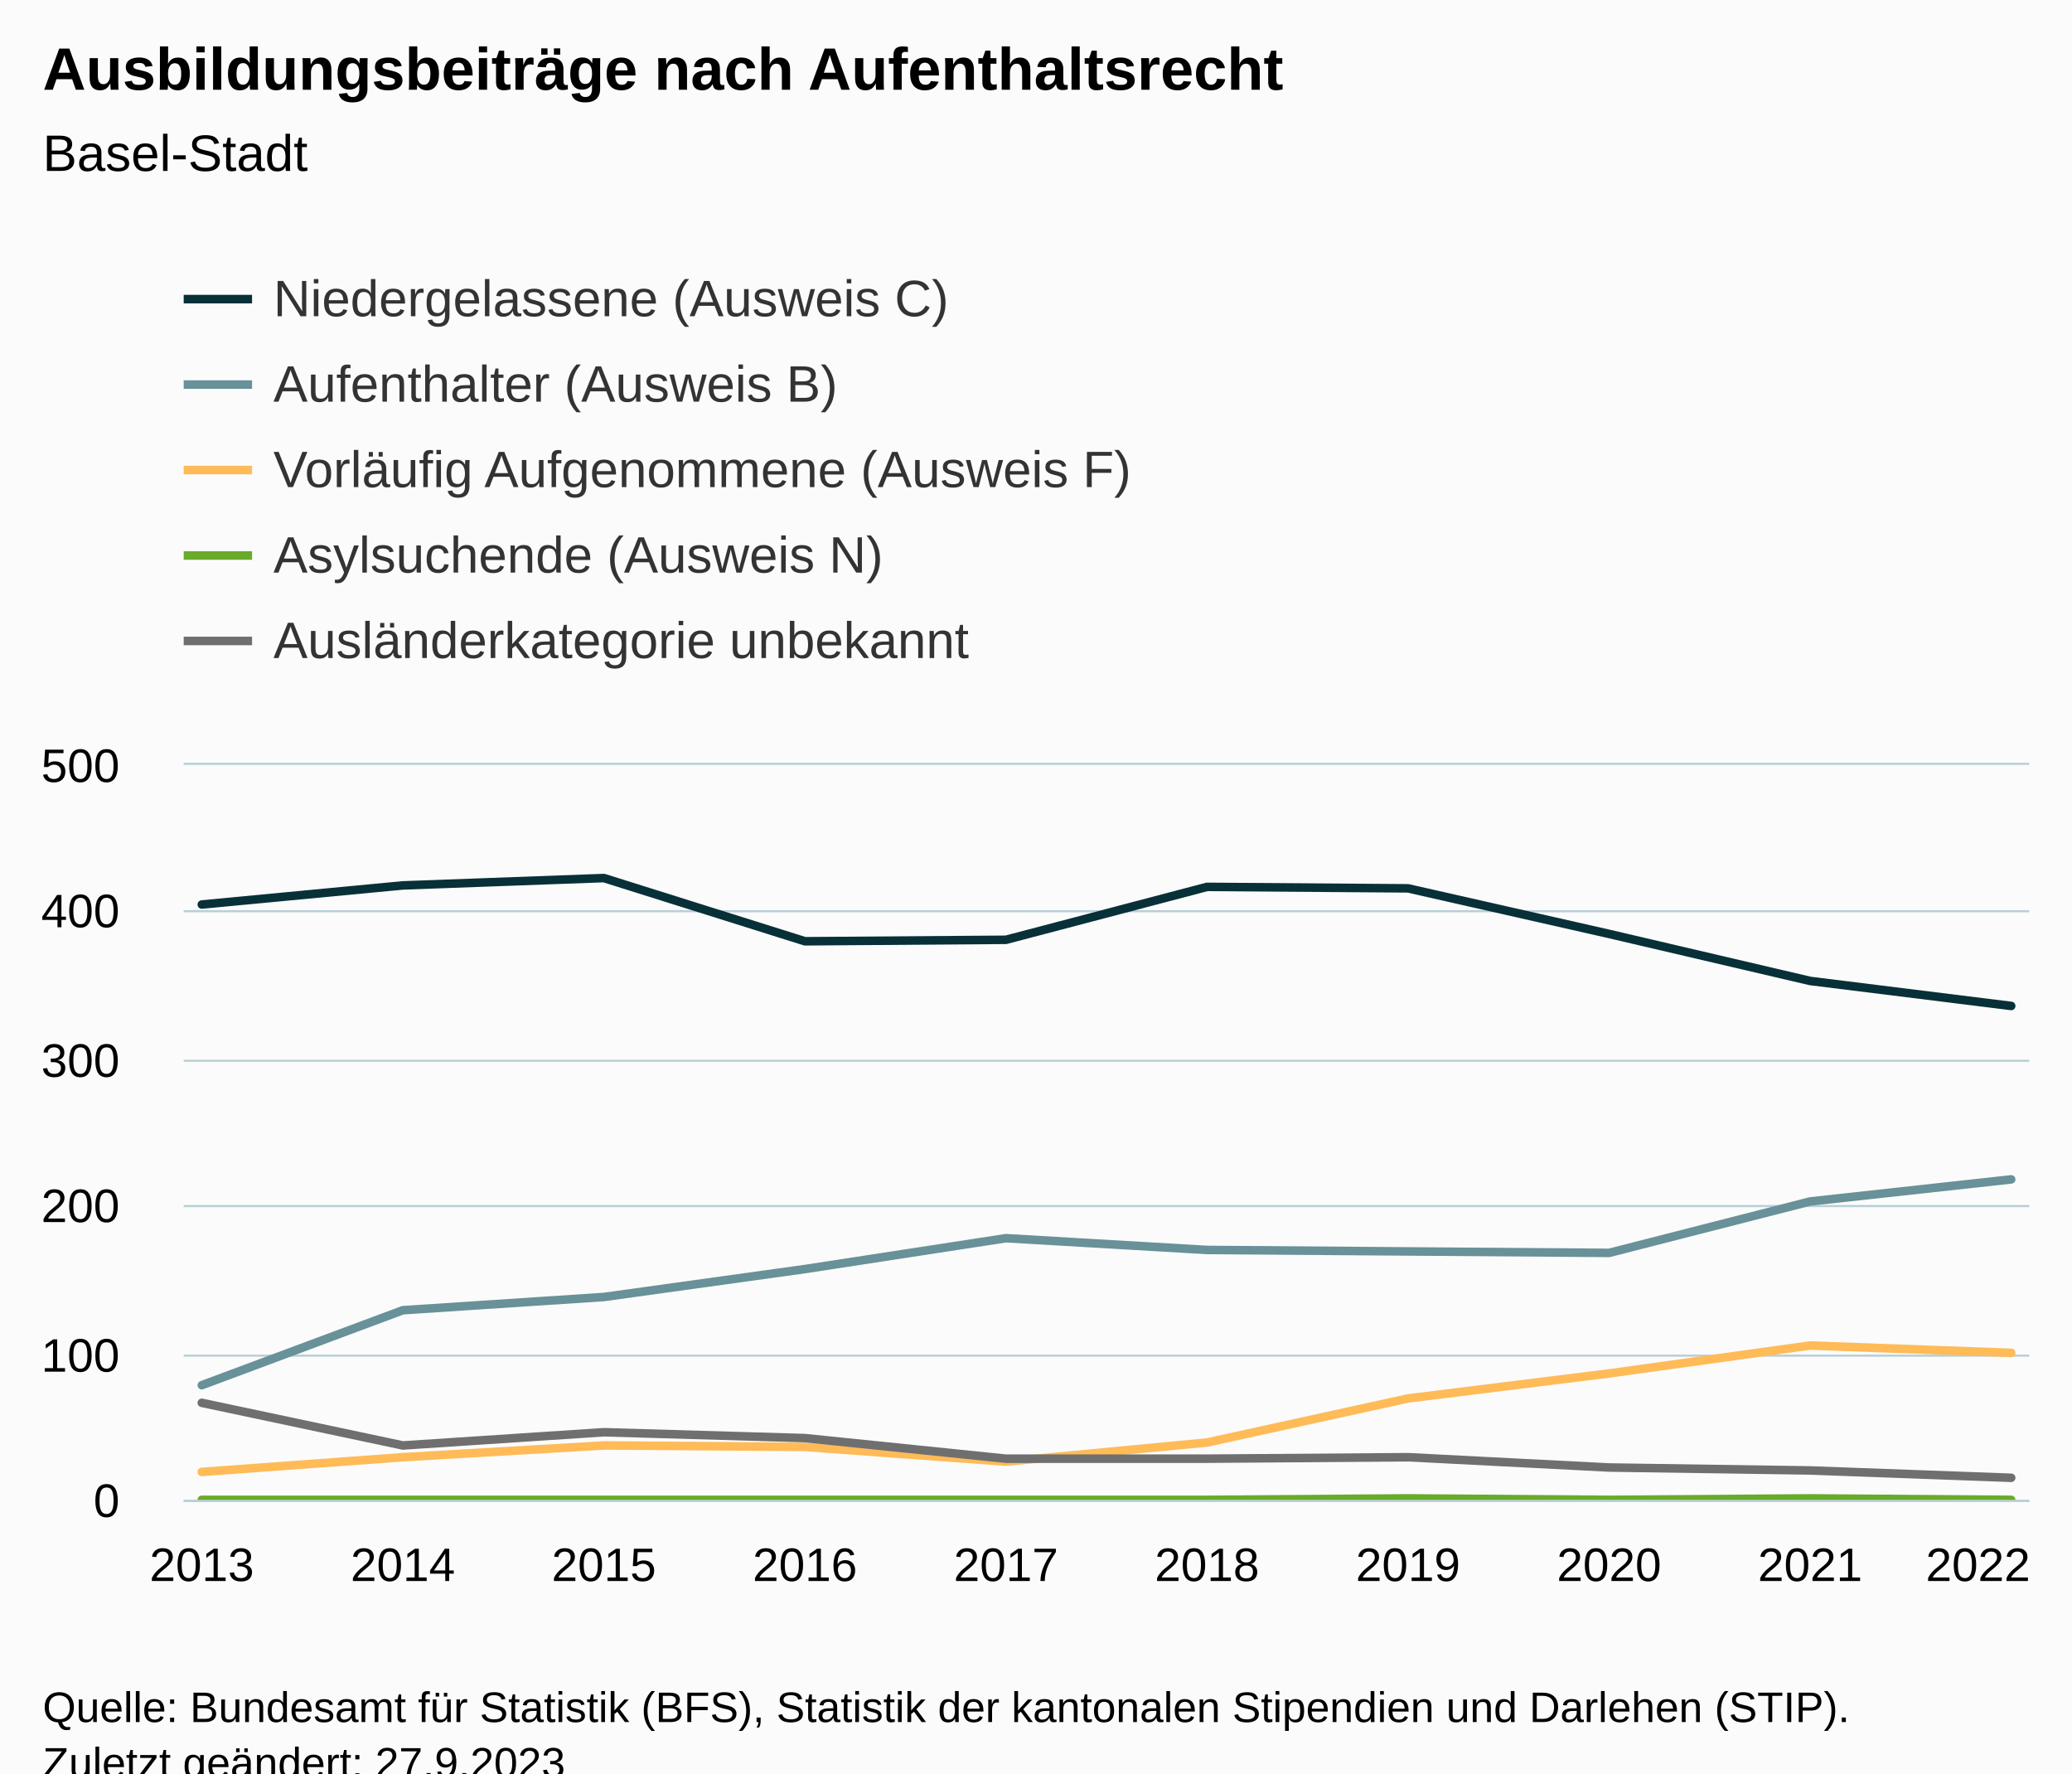
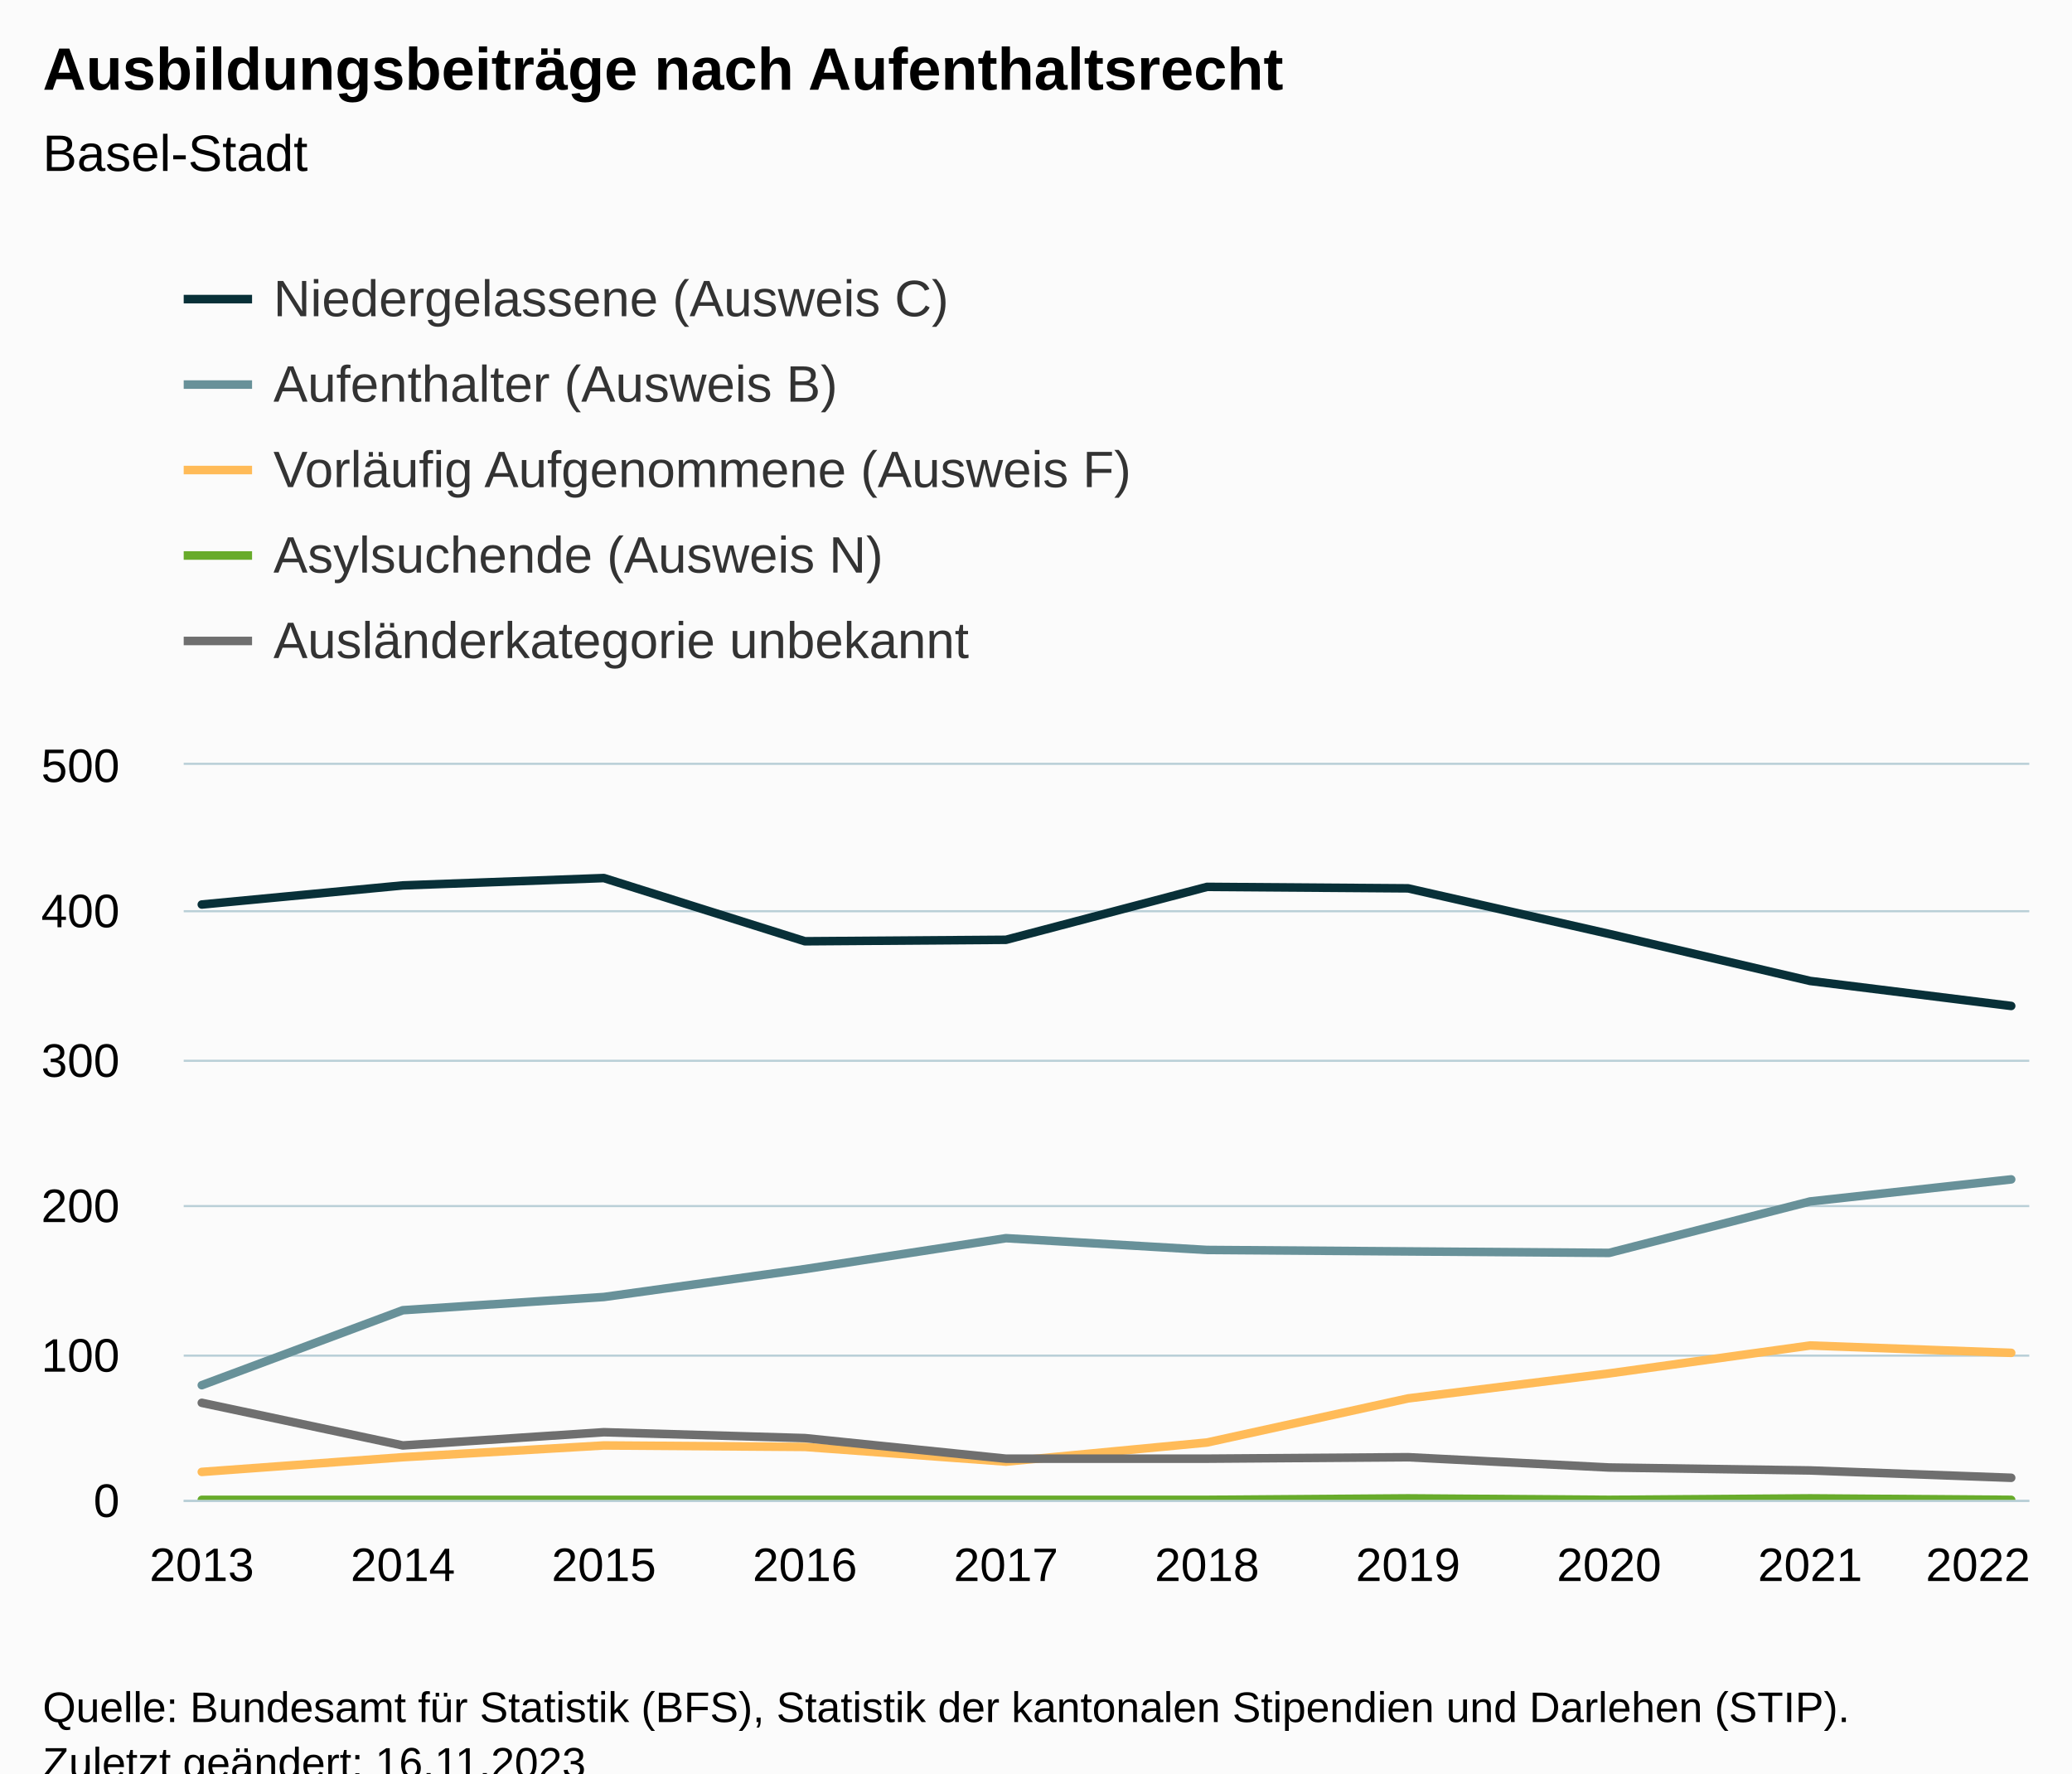
<svg xmlns="http://www.w3.org/2000/svg" version="1.1" class="highcharts-root" style="font-family:Arial;font-size:12px;" viewBox="0 0 485 415">
  <defs>
-     <clipPath id="highcharts-7hw55jc-57-">
+     <clipPath id="highcharts-9oao8bp-57-">
      <rect x="0" y="0" width="432" height="172" fill="none" />
    </clipPath>
-     <clipPath id="highcharts-7hw55jc-68-">
+     <clipPath id="highcharts-9oao8bp-68-">
      <rect x="0" y="0" width="432" height="172" fill="none" />
    </clipPath>
-     <clipPath id="highcharts-7hw55jc-109-">
+     <clipPath id="highcharts-9oao8bp-109-">
      <rect x="43" y="179" width="432" height="172" fill="none" />
    </clipPath>
  </defs>
  <rect fill="#fbfbfb" class="highcharts-background" x="0" y="0" width="485" height="428" rx="0" ry="0" />
  <rect fill="none" class="highcharts-plot-background" x="43" y="179" width="432" height="172" />
  <g class="highcharts-pane-group" data-z-index="0" />
  <g class="highcharts-grid highcharts-xaxis-grid" data-z-index="1">
    <path fill="none" data-z-index="1" class="highcharts-grid-line" d="M 46.5 179 L 46.5 351" opacity="1" />
    <path fill="none" data-z-index="1" class="highcharts-grid-line" d="M 93.5 179 L 93.5 351" opacity="1" />
    <path fill="none" data-z-index="1" class="highcharts-grid-line" d="M 140.5 179 L 140.5 351" opacity="1" />
    <path fill="none" data-z-index="1" class="highcharts-grid-line" d="M 187.5 179 L 187.5 351" opacity="1" />
    <path fill="none" data-z-index="1" class="highcharts-grid-line" d="M 234.5 179 L 234.5 351" opacity="1" />
    <path fill="none" data-z-index="1" class="highcharts-grid-line" d="M 282.5 179 L 282.5 351" opacity="1" />
    <path fill="none" data-z-index="1" class="highcharts-grid-line" d="M 329.5 179 L 329.5 351" opacity="1" />
    <path fill="none" data-z-index="1" class="highcharts-grid-line" d="M 376.5 179 L 376.5 351" opacity="1" />
    <path fill="none" data-z-index="1" class="highcharts-grid-line" d="M 423.5 179 L 423.5 351" opacity="1" />
    <path fill="none" data-z-index="1" class="highcharts-grid-line" d="M 470.5 179 L 470.5 351" opacity="1" />
  </g>
  <g class="highcharts-grid highcharts-yaxis-grid" data-z-index="1">
    <path fill="none" stroke="#B9CFD7" stroke-width="0.5" data-z-index="1" class="highcharts-grid-line" d="M 43 351.25 L 475 351.25" opacity="1" />
    <path fill="none" stroke="#B9CFD7" stroke-width="0.5" data-z-index="1" class="highcharts-grid-line" d="M 43 317.25 L 475 317.25" opacity="1" />
    <path fill="none" stroke="#B9CFD7" stroke-width="0.5" data-z-index="1" class="highcharts-grid-line" d="M 43 282.25 L 475 282.25" opacity="1" />
    <path fill="none" stroke="#B9CFD7" stroke-width="0.5" data-z-index="1" class="highcharts-grid-line" d="M 43 248.25 L 475 248.25" opacity="1" />
    <path fill="none" stroke="#B9CFD7" stroke-width="0.5" data-z-index="1" class="highcharts-grid-line" d="M 43 213.25 L 475 213.25" opacity="1" />
    <path fill="none" stroke="#B9CFD7" stroke-width="0.5" data-z-index="1" class="highcharts-grid-line" d="M 43 178.75 L 475 178.75" opacity="1" />
  </g>
  <rect fill="none" class="highcharts-plot-border" data-z-index="1" x="43" y="179" width="432" height="172" />
  <g class="highcharts-axis highcharts-xaxis" data-z-index="2">
    <path fill="none" class="highcharts-axis-line" stroke="#B9CFD7" stroke-width="0.5" data-z-index="7" d="M 43 351.25 L 475 351.25" />
  </g>
  <g class="highcharts-axis highcharts-yaxis" data-z-index="2">
    <path fill="none" class="highcharts-axis-line" data-z-index="7" d="M 43 179 L 43 351" />
  </g>
  <g class="highcharts-series-group" data-z-index="3">
-     <g class="highcharts-series highcharts-series-0 highcharts-line-series" data-z-index="0.1" opacity="1" transform="translate(43,179) scale(1 1)" clip-path="url(#highcharts-7hw55jc-68-)">
+     <g class="highcharts-series highcharts-series-0 highcharts-line-series" data-z-index="0.1" opacity="1" transform="translate(43,179) scale(1 1)" clip-path="url(#highcharts-9oao8bp-68-)">
      <path fill="none" d="M 4.235 32.68 L 51.294 28.208 L 98.353 26.488 L 145.412 41.28 L 192.471 40.936 L 239.529 28.552 L 286.588 28.896 L 333.647 39.56 L 380.706 50.568 L 427.765 56.416" class="highcharts-graph" data-z-index="1" stroke="#083038" stroke-width="2" stroke-linejoin="round" stroke-linecap="round" />
    </g>
    <g class="highcharts-markers highcharts-series-0 highcharts-line-series" data-z-index="0.1" opacity="1" transform="translate(43,179) scale(1 1)" clip-path="none" />
-     <g class="highcharts-series highcharts-series-1 highcharts-line-series" data-z-index="0.1" opacity="1" transform="translate(43,179) scale(1 1)" clip-path="url(#highcharts-7hw55jc-68-)">
+     <g class="highcharts-series highcharts-series-1 highcharts-line-series" data-z-index="0.1" opacity="1" transform="translate(43,179) scale(1 1)" clip-path="url(#highcharts-9oao8bp-68-)">
      <path fill="none" d="M 4.235 145.168 L 51.294 127.624 L 98.353 124.528 L 145.412 117.992 L 192.471 110.768 L 239.529 113.52 L 286.588 113.864 L 333.647 114.208 L 380.706 102.168 L 427.765 97.008" class="highcharts-graph" data-z-index="1" stroke="#689199" stroke-width="2" stroke-linejoin="round" stroke-linecap="round" />
    </g>
    <g class="highcharts-markers highcharts-series-1 highcharts-line-series" data-z-index="0.1" opacity="1" transform="translate(43,179) scale(1 1)" clip-path="none" />
-     <g class="highcharts-series highcharts-series-2 highcharts-line-series" data-z-index="0.1" opacity="1" transform="translate(43,179) scale(1 1)" clip-path="url(#highcharts-7hw55jc-68-)">
+     <g class="highcharts-series highcharts-series-2 highcharts-line-series" data-z-index="0.1" opacity="1" transform="translate(43,179) scale(1 1)" clip-path="url(#highcharts-9oao8bp-68-)">
      <path fill="none" d="M 4.235 165.464 L 51.294 162.024 L 98.353 159.272 L 145.412 159.616 L 192.471 163.056 L 239.529 158.584 L 286.588 148.264 L 333.647 142.416 L 380.706 135.88 L 427.765 137.6" class="highcharts-graph" data-z-index="1" stroke="#FFBB58" stroke-width="2" stroke-linejoin="round" stroke-linecap="round" />
    </g>
    <g class="highcharts-markers highcharts-series-2 highcharts-line-series" data-z-index="0.1" opacity="1" transform="translate(43,179) scale(1 1)" clip-path="none" />
-     <g class="highcharts-series highcharts-series-3 highcharts-line-series" data-z-index="0.1" opacity="1" transform="translate(43,179) scale(1 1)" clip-path="url(#highcharts-7hw55jc-68-)">
+     <g class="highcharts-series highcharts-series-3 highcharts-line-series" data-z-index="0.1" opacity="1" transform="translate(43,179) scale(1 1)" clip-path="url(#highcharts-9oao8bp-68-)">
      <path fill="none" d="M 4.235 172 L 51.294 172 L 98.353 172 L 145.412 172 L 192.471 172 L 239.529 172 L 286.588 171.656 L 333.647 172 L 380.706 171.656 L 427.765 172" class="highcharts-graph" data-z-index="1" stroke="#68AB2B" stroke-width="2" stroke-linejoin="round" stroke-linecap="round" />
    </g>
    <g class="highcharts-markers highcharts-series-3 highcharts-line-series" data-z-index="0.1" opacity="1" transform="translate(43,179) scale(1 1)" clip-path="none" />
-     <g class="highcharts-series highcharts-series-4 highcharts-line-series" data-z-index="0.1" opacity="1" transform="translate(43,179) scale(1 1)" clip-path="url(#highcharts-7hw55jc-68-)">
+     <g class="highcharts-series highcharts-series-4 highcharts-line-series" data-z-index="0.1" opacity="1" transform="translate(43,179) scale(1 1)" clip-path="url(#highcharts-9oao8bp-68-)">
      <path fill="none" d="M 4.235 149.296 L 51.294 159.272 L 98.353 156.176 L 145.412 157.552 L 192.471 162.368 L 239.529 162.368 L 286.588 162.024 L 333.647 164.432 L 380.706 165.12 L 427.765 166.84" class="highcharts-graph" data-z-index="1" stroke="#6F6F6F" stroke-width="2" stroke-linejoin="round" stroke-linecap="round" />
    </g>
    <g class="highcharts-markers highcharts-series-4 highcharts-line-series" data-z-index="0.1" opacity="1" transform="translate(43,179) scale(1 1)" clip-path="none" />
  </g>
  <text x="10" text-anchor="start" class="highcharts-title" data-z-index="4" style="color:#000000;font-size:14px;font-weight:bold;fill:#000000;" y="21">
    <tspan>Ausbildungsbeiträge nach Aufenthaltsrecht</tspan>
  </text>
  <text x="10" text-anchor="start" class="highcharts-subtitle" data-z-index="4" style="color:#000000;font-size:12px;font-weight:normal;fill:#000000;" y="40">
    <tspan>Basel-Stadt</tspan>
  </text>
  <text x="10" text-anchor="start" class="highcharts-caption" data-z-index="4" style="color:#666666;fill:#666666;" y="385" />
  <g class="highcharts-legend" data-z-index="7" transform="translate(35,56)">
    <rect fill="none" class="highcharts-legend-box" rx="0" ry="0" x="0" y="0" width="296" height="111" visibility="visible" />
    <g data-z-index="1">
      <g>
        <g class="highcharts-legend-item highcharts-line-series highcharts-color-undefined highcharts-series-0" data-z-index="1" transform="translate(8,3)">
          <path fill="none" d="M 0 11 L 16 11" class="highcharts-graph" stroke="#083038" stroke-width="2" />
          <text x="21" style="color:#333333;cursor:pointer;font-size:12px;font-weight:normal;fill:#333333;" text-anchor="start" data-z-index="2" y="15">
            <tspan>Niedergelassene (Ausweis C)</tspan>
          </text>
        </g>
        <g class="highcharts-legend-item highcharts-line-series highcharts-color-undefined highcharts-series-1" data-z-index="1" transform="translate(8,23)">
          <path fill="none" d="M 0 11 L 16 11" class="highcharts-graph" stroke="#689199" stroke-width="2" />
          <text x="21" y="15" style="color:#333333;cursor:pointer;font-size:12px;font-weight:normal;fill:#333333;" text-anchor="start" data-z-index="2">
            <tspan>Aufenthalter (Ausweis B)</tspan>
          </text>
        </g>
        <g class="highcharts-legend-item highcharts-line-series highcharts-color-undefined highcharts-series-2" data-z-index="1" transform="translate(8,43)">
          <path fill="none" d="M 0 11 L 16 11" class="highcharts-graph" stroke="#FFBB58" stroke-width="2" />
          <text x="21" y="15" style="color:#333333;cursor:pointer;font-size:12px;font-weight:normal;fill:#333333;" text-anchor="start" data-z-index="2">
            <tspan>Vorläufig Aufgenommene (Ausweis F)</tspan>
          </text>
        </g>
        <g class="highcharts-legend-item highcharts-line-series highcharts-color-undefined highcharts-series-3" data-z-index="1" transform="translate(8,63)">
          <path fill="none" d="M 0 11 L 16 11" class="highcharts-graph" stroke="#68AB2B" stroke-width="2" />
          <text x="21" y="15" style="color:#333333;cursor:pointer;font-size:12px;font-weight:normal;fill:#333333;" text-anchor="start" data-z-index="2">
            <tspan>Asylsuchende (Ausweis N)</tspan>
          </text>
        </g>
        <g class="highcharts-legend-item highcharts-line-series highcharts-color-undefined highcharts-series-4" data-z-index="1" transform="translate(8,83)">
          <path fill="none" d="M 0 11 L 16 11" class="highcharts-graph" stroke="#6F6F6F" stroke-width="2" />
          <text x="21" y="15" style="color:#333333;cursor:pointer;font-size:12px;font-weight:normal;fill:#333333;" text-anchor="start" data-z-index="2">
            <tspan>Ausländerkategorie unbekannt</tspan>
          </text>
        </g>
      </g>
    </g>
  </g>
  <g class="highcharts-axis-labels highcharts-xaxis-labels" data-z-index="7">
    <text x="47.235" style="color:#000000;cursor:default;font-size:11px;fill:#000000;" text-anchor="middle" transform="translate(0,0)" y="370" opacity="1">2013</text>
    <text x="94.294" style="color:#000000;cursor:default;font-size:11px;fill:#000000;" text-anchor="middle" transform="translate(0,0)" y="370" opacity="1">2014</text>
    <text x="141.353" style="color:#000000;cursor:default;font-size:11px;fill:#000000;" text-anchor="middle" transform="translate(0,0)" y="370" opacity="1">2015</text>
    <text x="188.412" style="color:#000000;cursor:default;font-size:11px;fill:#000000;" text-anchor="middle" transform="translate(0,0)" y="370" opacity="1">2016</text>
    <text x="235.471" style="color:#000000;cursor:default;font-size:11px;fill:#000000;" text-anchor="middle" transform="translate(0,0)" y="370" opacity="1">2017</text>
    <text x="282.529" style="color:#000000;cursor:default;font-size:11px;fill:#000000;" text-anchor="middle" transform="translate(0,0)" y="370" opacity="1">2018</text>
    <text x="329.588" style="color:#000000;cursor:default;font-size:11px;fill:#000000;" text-anchor="middle" transform="translate(0,0)" y="370" opacity="1">2019</text>
    <text x="376.647" style="color:#000000;cursor:default;font-size:11px;fill:#000000;" text-anchor="middle" transform="translate(0,0)" y="370" opacity="1">2020</text>
    <text x="423.706" style="color:#000000;cursor:default;font-size:11px;fill:#000000;" text-anchor="middle" transform="translate(0,0)" y="370" opacity="1">2021</text>
    <text x="463" style="color:#000000;cursor:default;font-size:11px;fill:#000000;" text-anchor="middle" transform="translate(0,0)" y="370" opacity="1">2022</text>
  </g>
  <g class="highcharts-axis-labels highcharts-yaxis-labels" data-z-index="7">
    <text x="28" style="color:#000000;cursor:default;font-size:11px;fill:#000000;" text-anchor="end" transform="translate(0,0)" y="355" opacity="1">0</text>
    <text x="28" style="color:#000000;cursor:default;font-size:11px;fill:#000000;" text-anchor="end" transform="translate(0,0)" y="321" opacity="1">100</text>
    <text x="28" style="color:#000000;cursor:default;font-size:11px;fill:#000000;" text-anchor="end" transform="translate(0,0)" y="286" opacity="1">200</text>
    <text x="28" style="color:#000000;cursor:default;font-size:11px;fill:#000000;" text-anchor="end" transform="translate(0,0)" y="252" opacity="1">300</text>
    <text x="28" style="color:#000000;cursor:default;font-size:11px;fill:#000000;" text-anchor="end" transform="translate(0,0)" y="217" opacity="1">400</text>
    <text x="28" style="color:#000000;cursor:default;font-size:11px;fill:#000000;" text-anchor="end" transform="translate(0,0)" y="183" opacity="1">500</text>
  </g>
  <text x="10" class="highcharts-credits" text-anchor="start" data-z-index="8" style="cursor:default;color:#000000;font-size:10px;fill:#000000;" y="403">
    <tspan>Quelle: Bundesamt für Statistik (BFS), Statistik der kantonalen Stipendien und Darlehen (STIP).</tspan>
-     <tspan x="10" dy="13">Zuletzt geändert: 27.9.2023</tspan>
+     <tspan x="10" dy="13">Zuletzt geändert: 16.11.2023</tspan>
  </text>
-   <g class="highcharts-control-points" data-z-index="99" clip-path="url(#highcharts-7hw55jc-109-)" />
+   <g class="highcharts-control-points" data-z-index="99" clip-path="url(#highcharts-9oao8bp-109-)" />
</svg>
